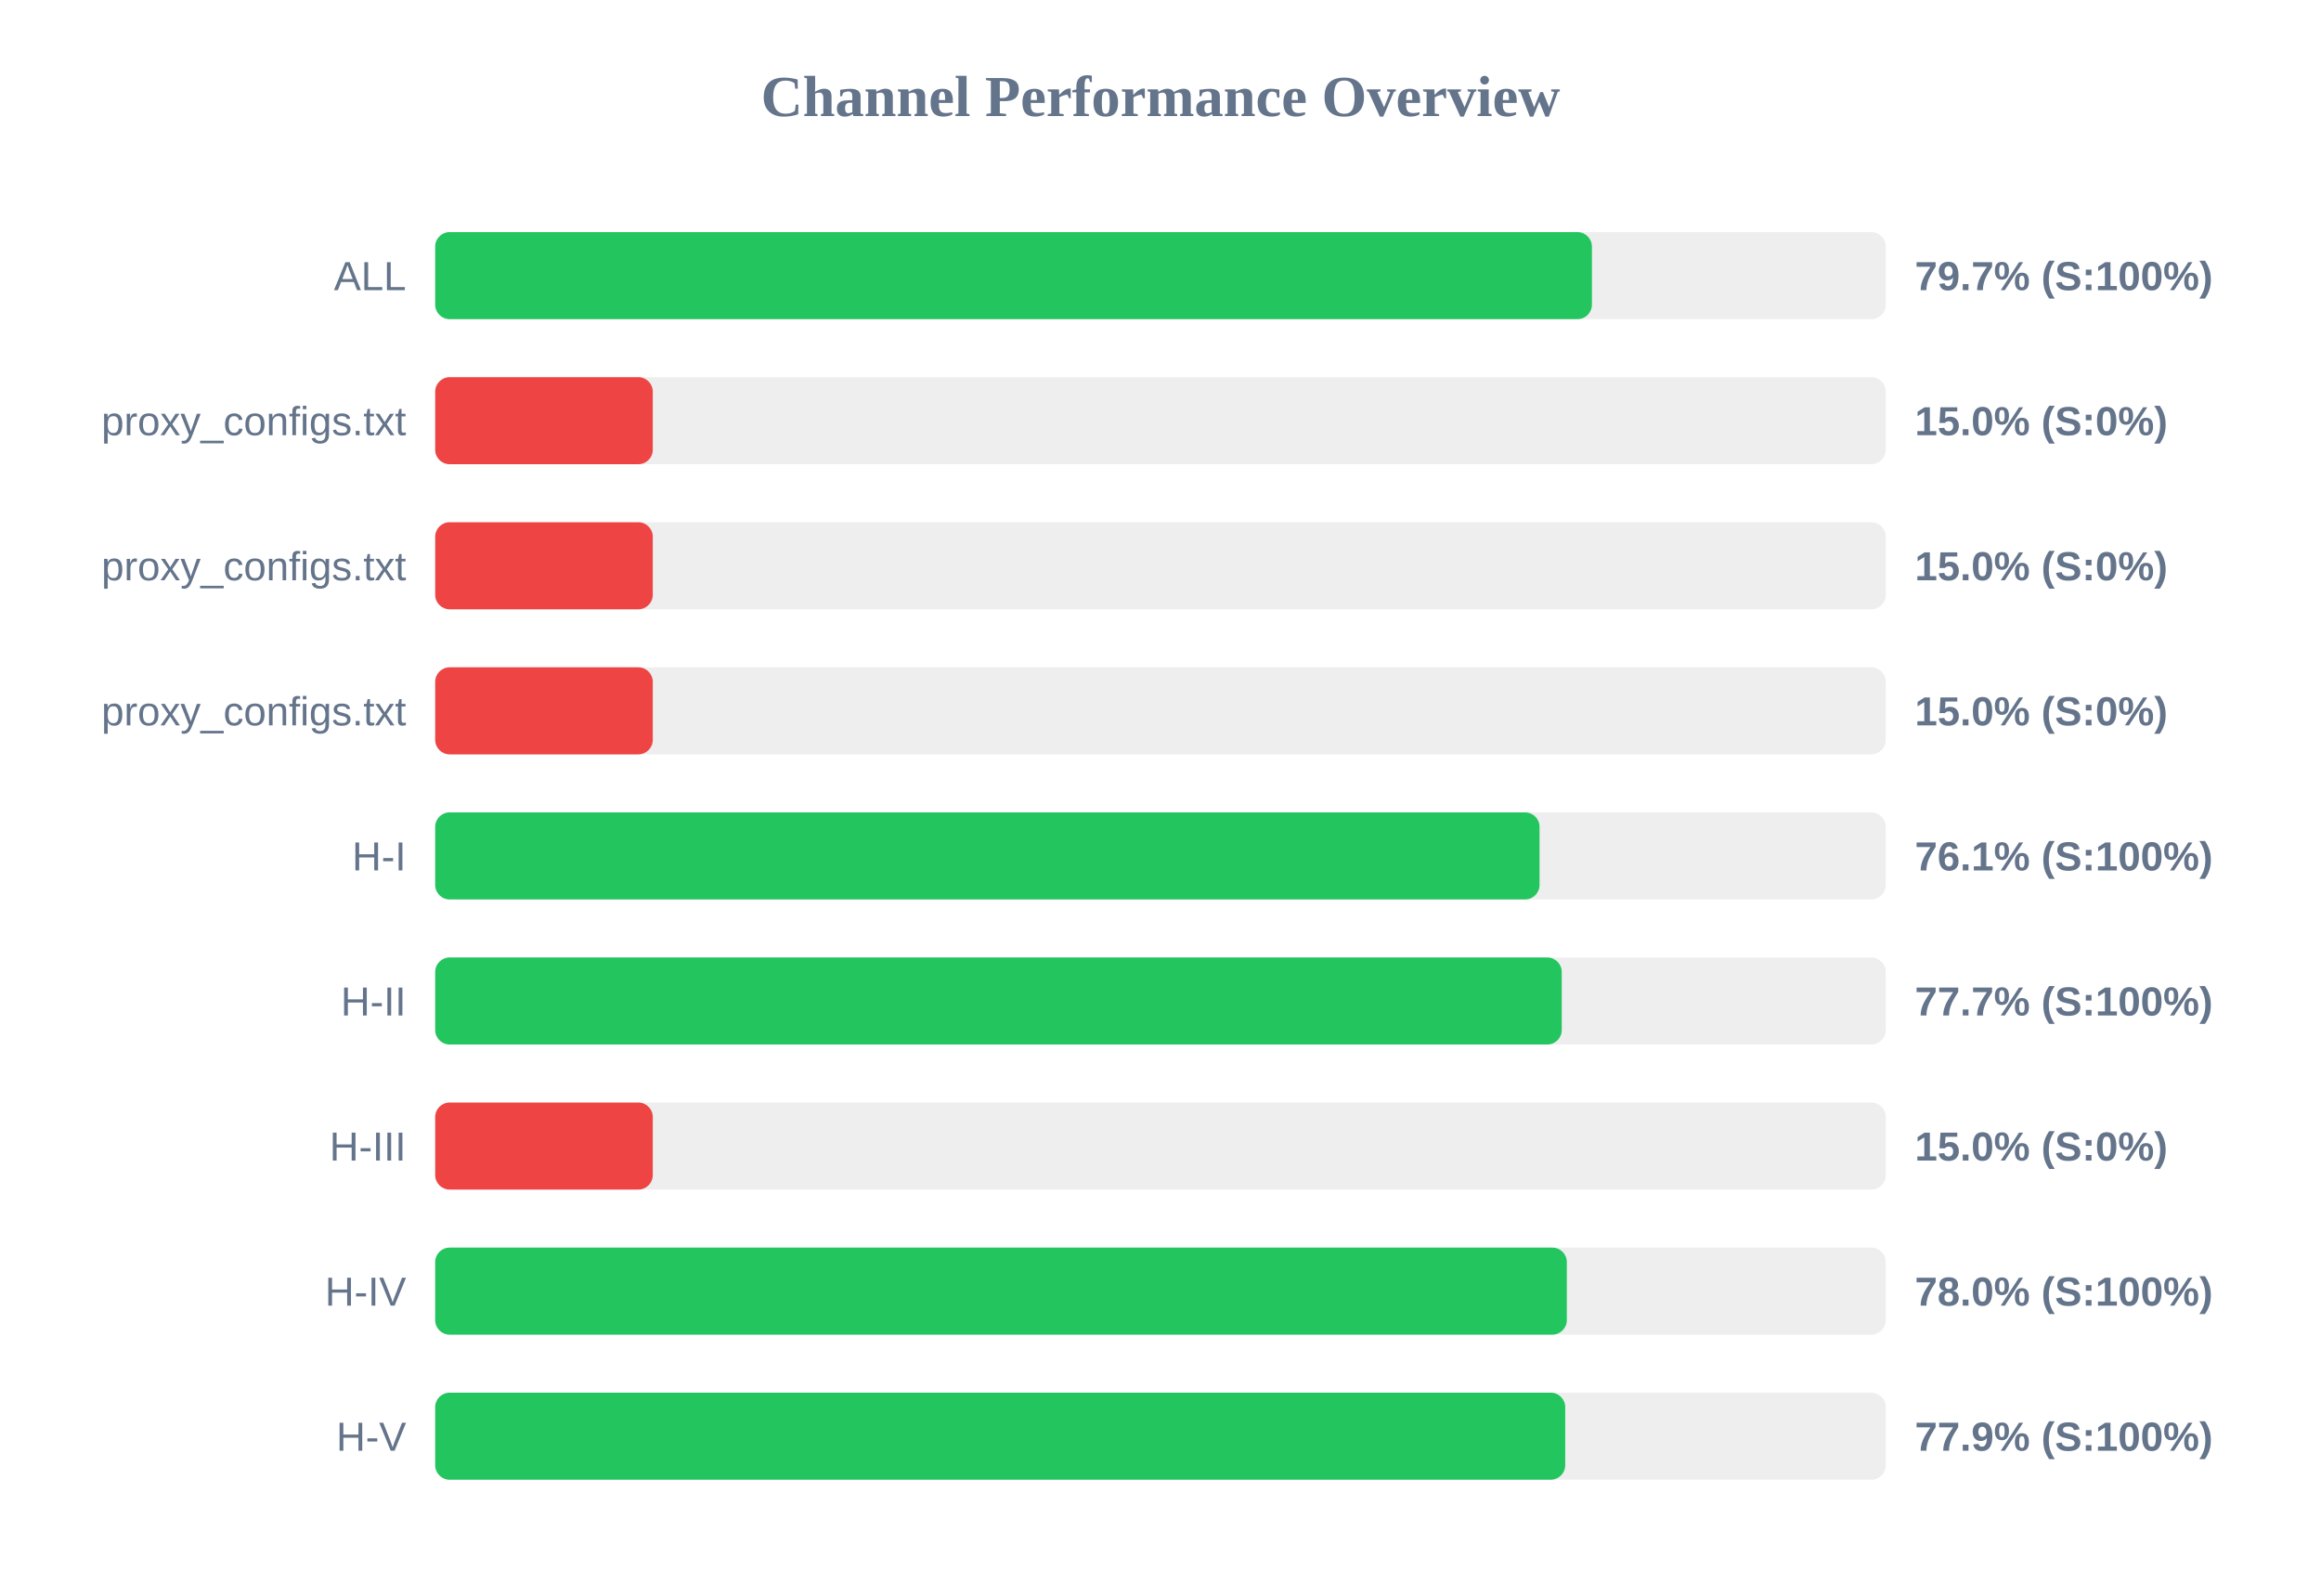
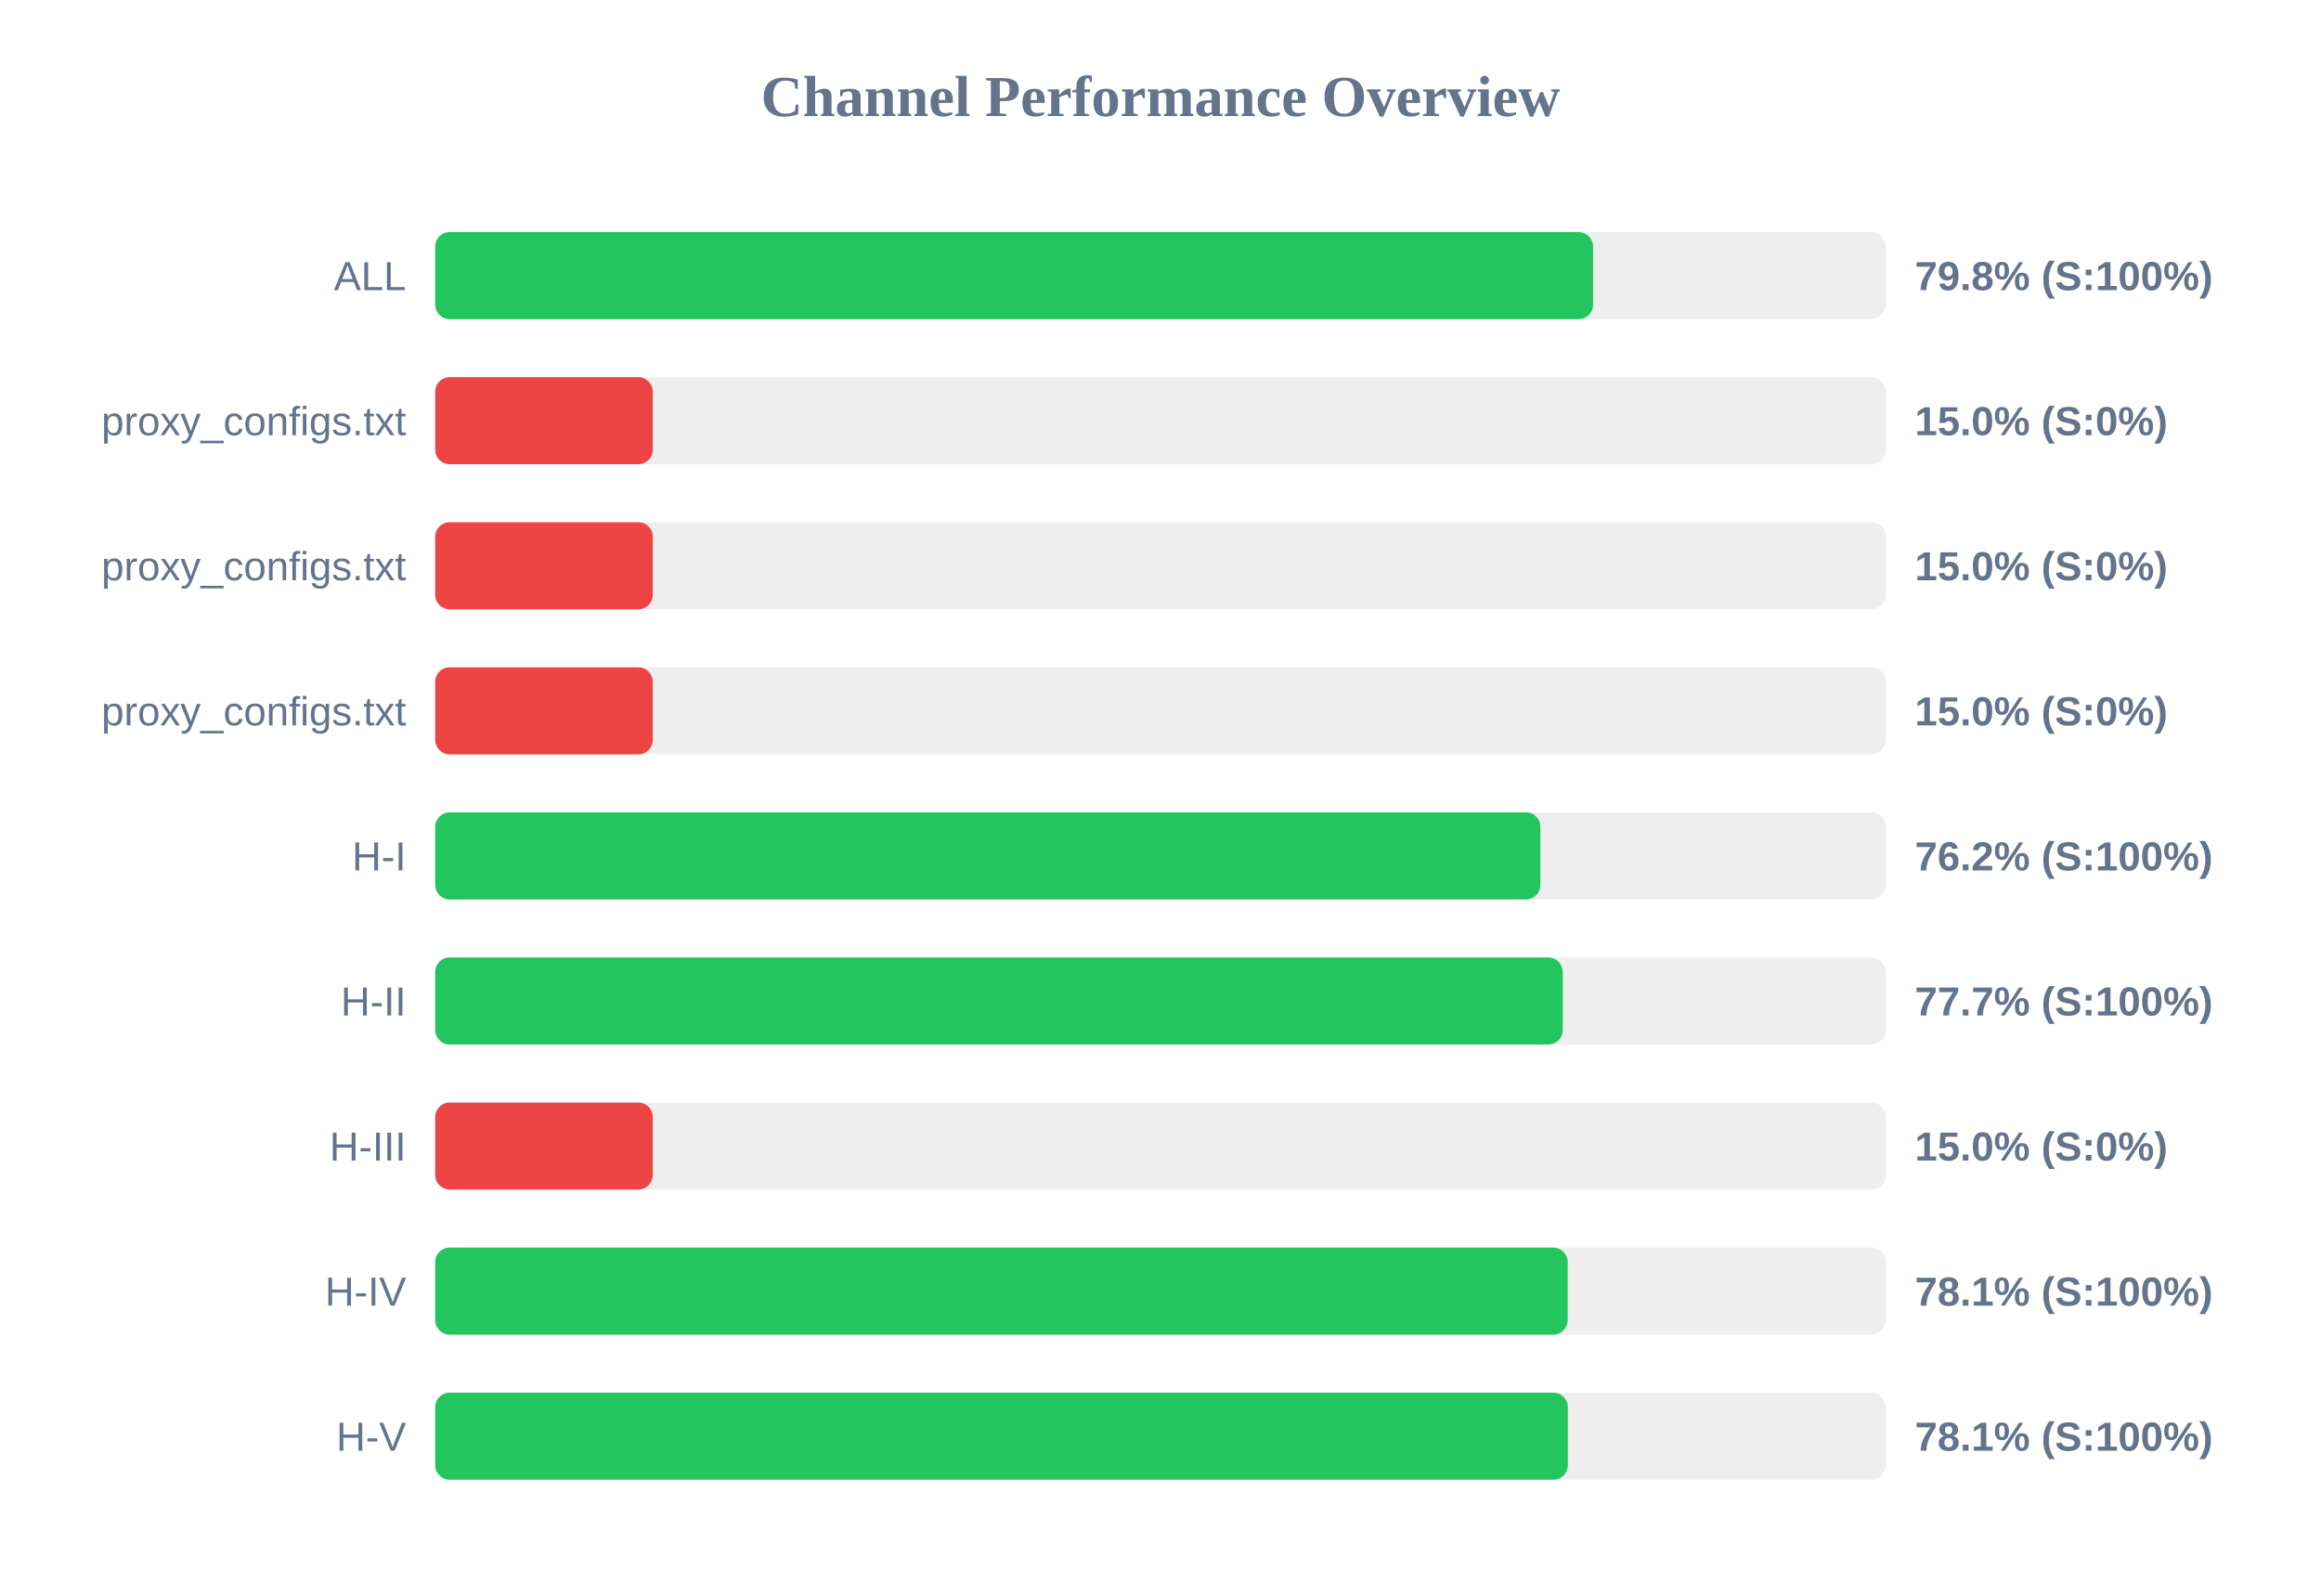
<svg xmlns="http://www.w3.org/2000/svg" width="800" height="550" version="1.1">
  <style>
        .row { font: 14px Arial; fill: #64748b; }
        .score { font: bold 14px Arial; fill: #64748b; }
    </style>
  <text x="400" y="40" text-anchor="middle" font-size="20px" font-weight="bold" fill="#64748b">Channel Performance Overview</text>
  <rect x="150" y="80" width="500" height="30" fill="#eee" rx="5" />
-   <rect x="150" y="80" width="398.7" height="30" fill="#22c55e" rx="5" />
+   <rect x="150" y="80" width="399.1" height="30" fill="#22c55e" rx="5" />
  <text x="140" y="100" text-anchor="end" class="row">ALL</text>
-   <text x="660" y="100" text-anchor="start" class="score">79.7% (S:100%)</text>
+   <text x="660" y="100" text-anchor="start" class="score">79.8% (S:100%)</text>
  <rect x="150" y="130" width="500" height="30" fill="#eee" rx="5" />
  <rect x="150" y="130" width="75.0" height="30" fill="#ef4444" rx="5" />
  <text x="140" y="150" text-anchor="end" class="row">proxy_configs.txt</text>
  <text x="660" y="150" text-anchor="start" class="score">15.0% (S:0%)</text>
  <rect x="150" y="180" width="500" height="30" fill="#eee" rx="5" />
  <rect x="150" y="180" width="75.0" height="30" fill="#ef4444" rx="5" />
  <text x="140" y="200" text-anchor="end" class="row">proxy_configs.txt</text>
  <text x="660" y="200" text-anchor="start" class="score">15.0% (S:0%)</text>
  <rect x="150" y="230" width="500" height="30" fill="#eee" rx="5" />
  <rect x="150" y="230" width="75.0" height="30" fill="#ef4444" rx="5" />
  <text x="140" y="250" text-anchor="end" class="row">proxy_configs.txt</text>
  <text x="660" y="250" text-anchor="start" class="score">15.0% (S:0%)</text>
  <rect x="150" y="280" width="500" height="30" fill="#eee" rx="5" />
-   <rect x="150" y="280" width="380.65" height="30" fill="#22c55e" rx="5" />
+   <rect x="150" y="280" width="380.95" height="30" fill="#22c55e" rx="5" />
  <text x="140" y="300" text-anchor="end" class="row">H-I</text>
-   <text x="660" y="300" text-anchor="start" class="score">76.1% (S:100%)</text>
+   <text x="660" y="300" text-anchor="start" class="score">76.2% (S:100%)</text>
  <rect x="150" y="330" width="500" height="30" fill="#eee" rx="5" />
-   <rect x="150" y="330" width="388.3" height="30" fill="#22c55e" rx="5" />
+   <rect x="150" y="330" width="388.65" height="30" fill="#22c55e" rx="5" />
  <text x="140" y="350" text-anchor="end" class="row">H-II</text>
  <text x="660" y="350" text-anchor="start" class="score">77.7% (S:100%)</text>
  <rect x="150" y="380" width="500" height="30" fill="#eee" rx="5" />
  <rect x="150" y="380" width="75.0" height="30" fill="#ef4444" rx="5" />
  <text x="140" y="400" text-anchor="end" class="row">H-III</text>
  <text x="660" y="400" text-anchor="start" class="score">15.0% (S:0%)</text>
  <rect x="150" y="430" width="500" height="30" fill="#eee" rx="5" />
-   <rect x="150" y="430" width="390.05" height="30" fill="#22c55e" rx="5" />
+   <rect x="150" y="430" width="390.35" height="30" fill="#22c55e" rx="5" />
  <text x="140" y="450" text-anchor="end" class="row">H-IV</text>
-   <text x="660" y="450" text-anchor="start" class="score">78.0% (S:100%)</text>
+   <text x="660" y="450" text-anchor="start" class="score">78.1% (S:100%)</text>
  <rect x="150" y="480" width="500" height="30" fill="#eee" rx="5" />
-   <rect x="150" y="480" width="389.5" height="30" fill="#22c55e" rx="5" />
+   <rect x="150" y="480" width="390.4" height="30" fill="#22c55e" rx="5" />
  <text x="140" y="500" text-anchor="end" class="row">H-V</text>
-   <text x="660" y="500" text-anchor="start" class="score">77.9% (S:100%)</text>
+   <text x="660" y="500" text-anchor="start" class="score">78.1% (S:100%)</text>
</svg>
